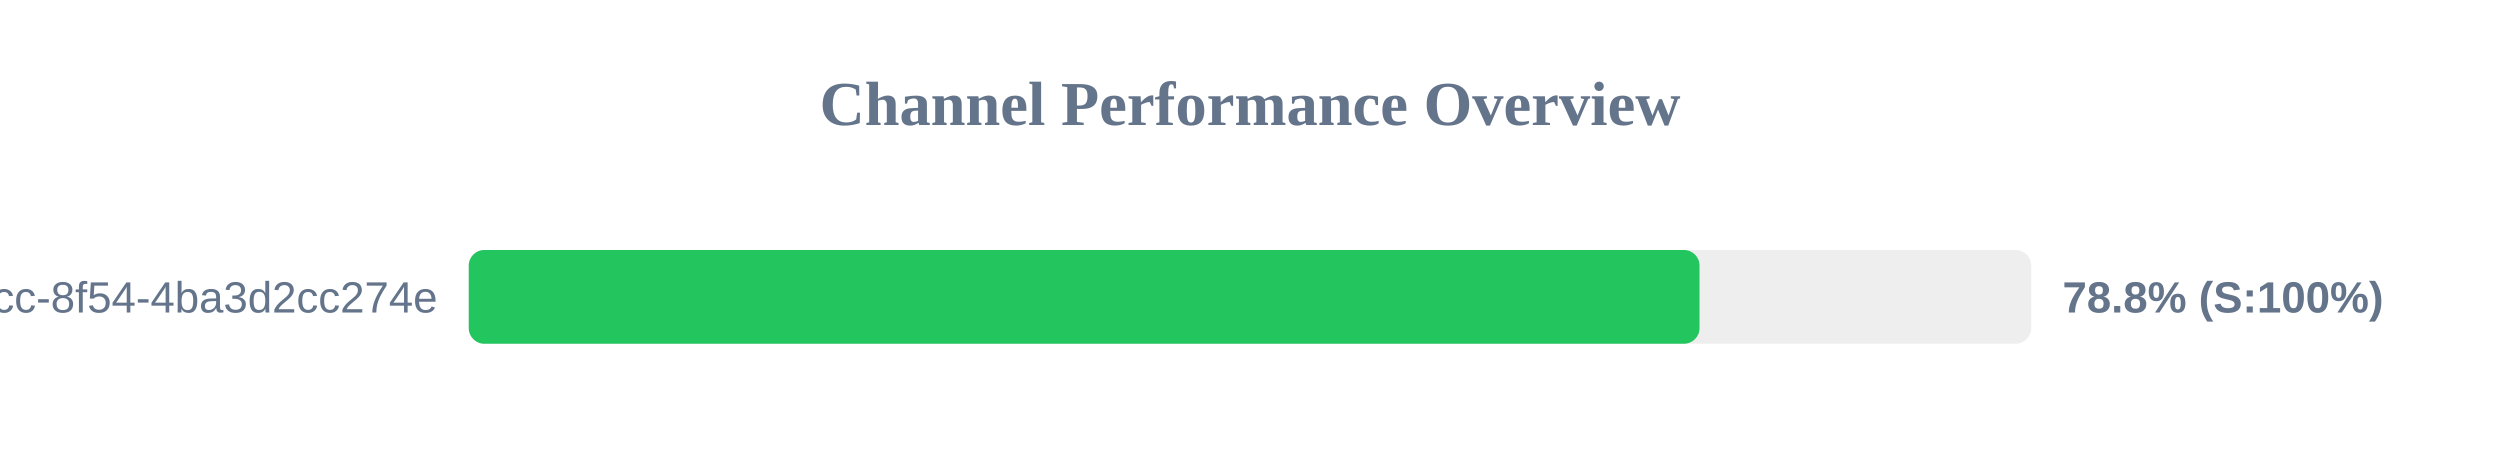
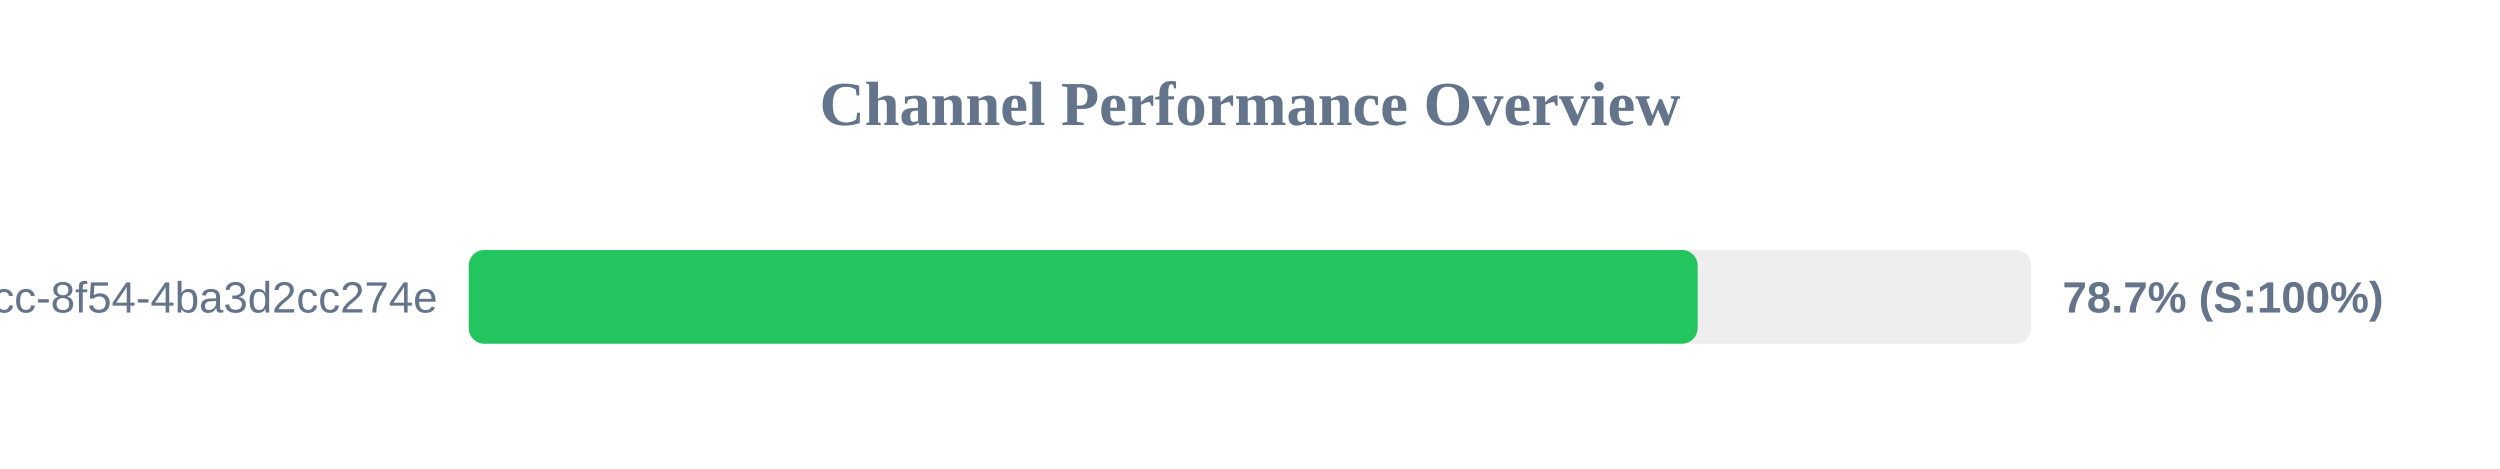
<svg xmlns="http://www.w3.org/2000/svg" width="800" height="150" version="1.1">
  <style>
        .row { font: 14px Arial; fill: #64748b; }
        .score { font: bold 14px Arial; fill: #64748b; }
    </style>
  <text x="400" y="40" text-anchor="middle" font-size="20px" font-weight="bold" fill="#64748b">Channel Performance Overview</text>
  <rect x="150" y="80" width="500" height="30" fill="#eee" rx="5" />
-   <rect x="150" y="80" width="393.85" height="30" fill="#22c55e" rx="5" />
+   <rect x="150" y="80" width="393.25" height="30" fill="#22c55e" rx="5" />
  <text x="140" y="100" text-anchor="end" class="row">?uuid=45cc0b3a-0adb-4dcc-8f54-4ba3d2cc274e</text>
-   <text x="660" y="100" text-anchor="start" class="score">78.8% (S:100%)</text>
+   <text x="660" y="100" text-anchor="start" class="score">78.7% (S:100%)</text>
</svg>
